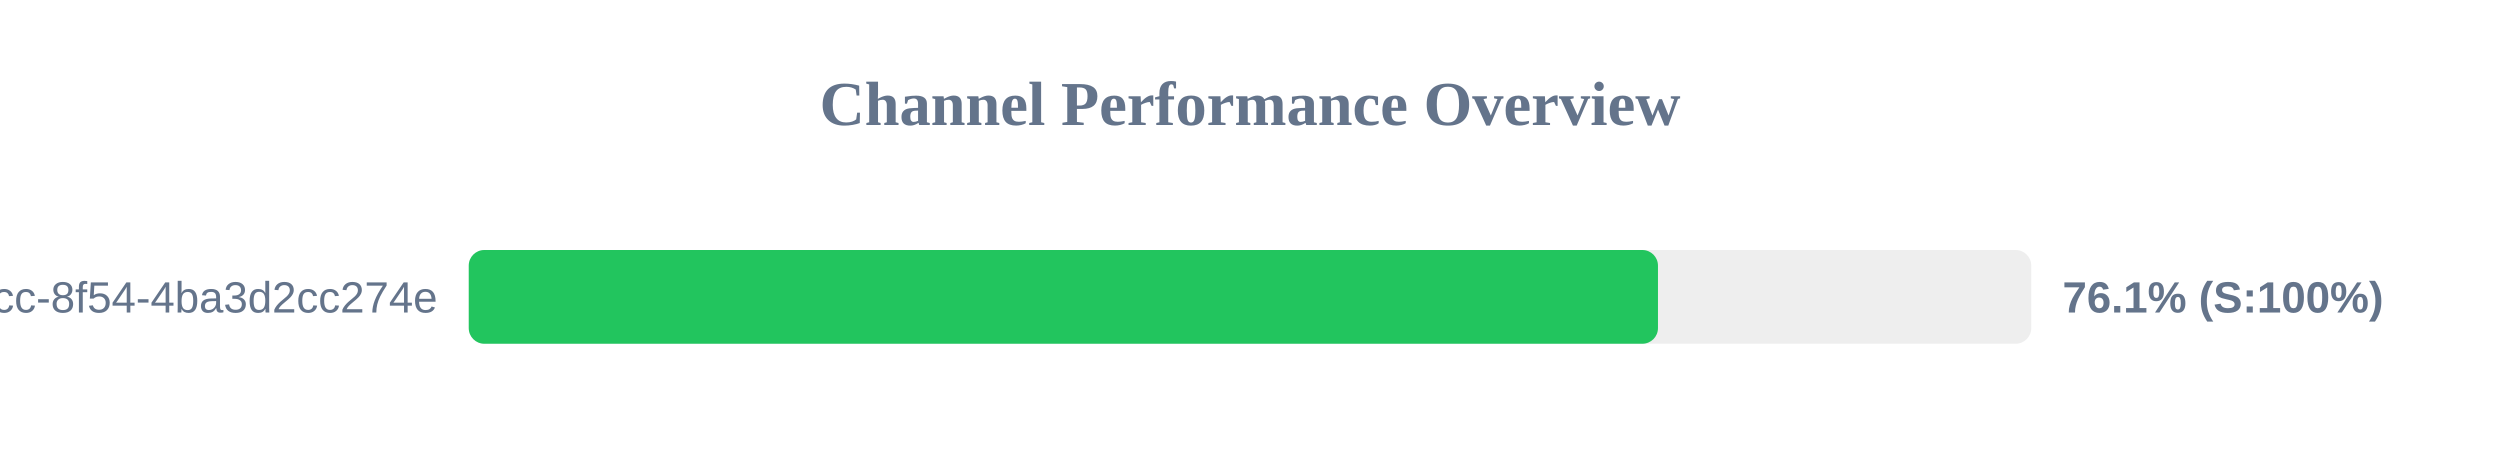
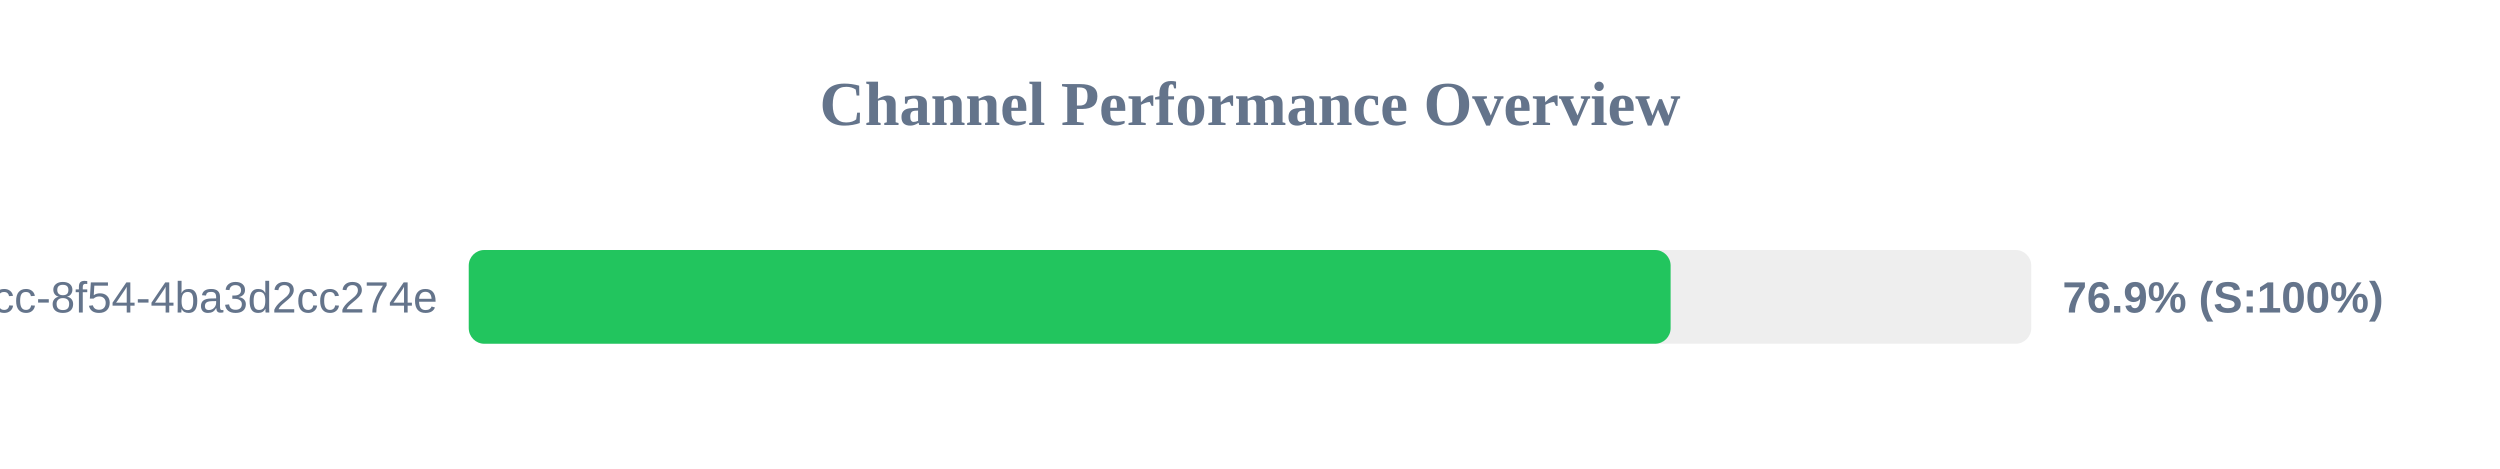
<svg xmlns="http://www.w3.org/2000/svg" width="800" height="150" version="1.1">
  <style>
        .row { font: 14px Arial; fill: #64748b; }
        .score { font: bold 14px Arial; fill: #64748b; }
    </style>
  <text x="400" y="40" text-anchor="middle" font-size="20px" font-weight="bold" fill="#64748b">Channel Performance Overview</text>
  <rect x="150" y="80" width="500" height="30" fill="#eee" rx="5" />
-   <rect x="150" y="80" width="380.55" height="30" fill="#22c55e" rx="5" />
+   <rect x="150" y="80" width="384.6" height="30" fill="#22c55e" rx="5" />
  <text x="140" y="100" text-anchor="end" class="row">?uuid=45cc0b3a-0adb-4dcc-8f54-4ba3d2cc274e</text>
-   <text x="660" y="100" text-anchor="start" class="score">76.1% (S:100%)</text>
+   <text x="660" y="100" text-anchor="start" class="score">76.9% (S:100%)</text>
</svg>
